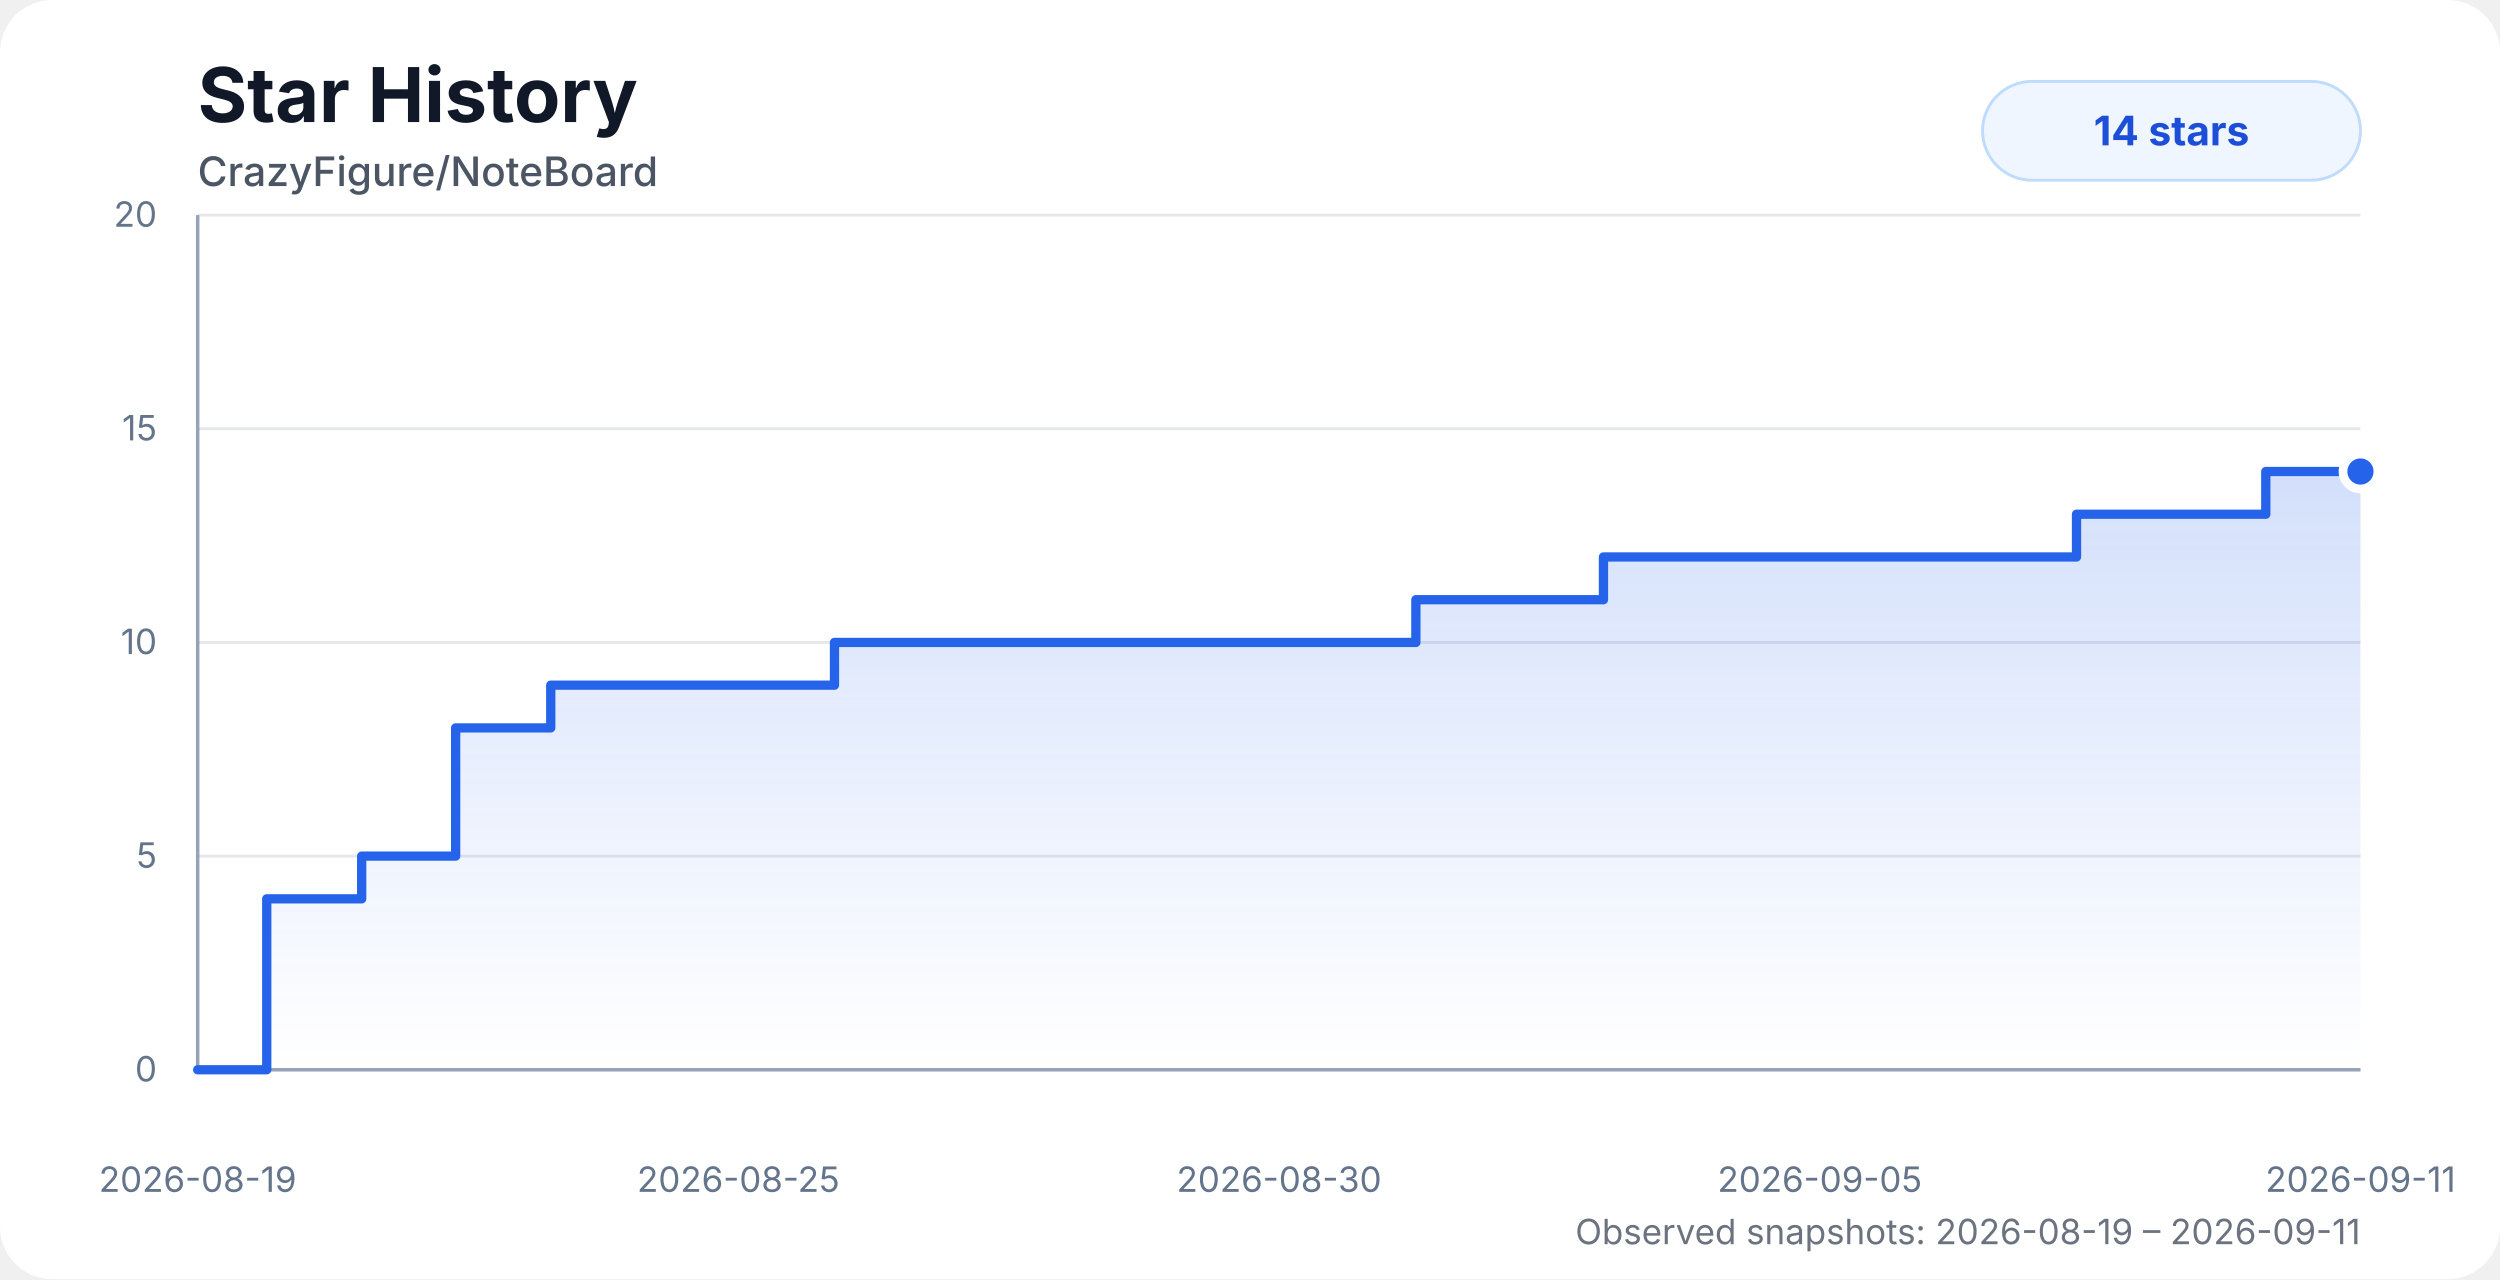
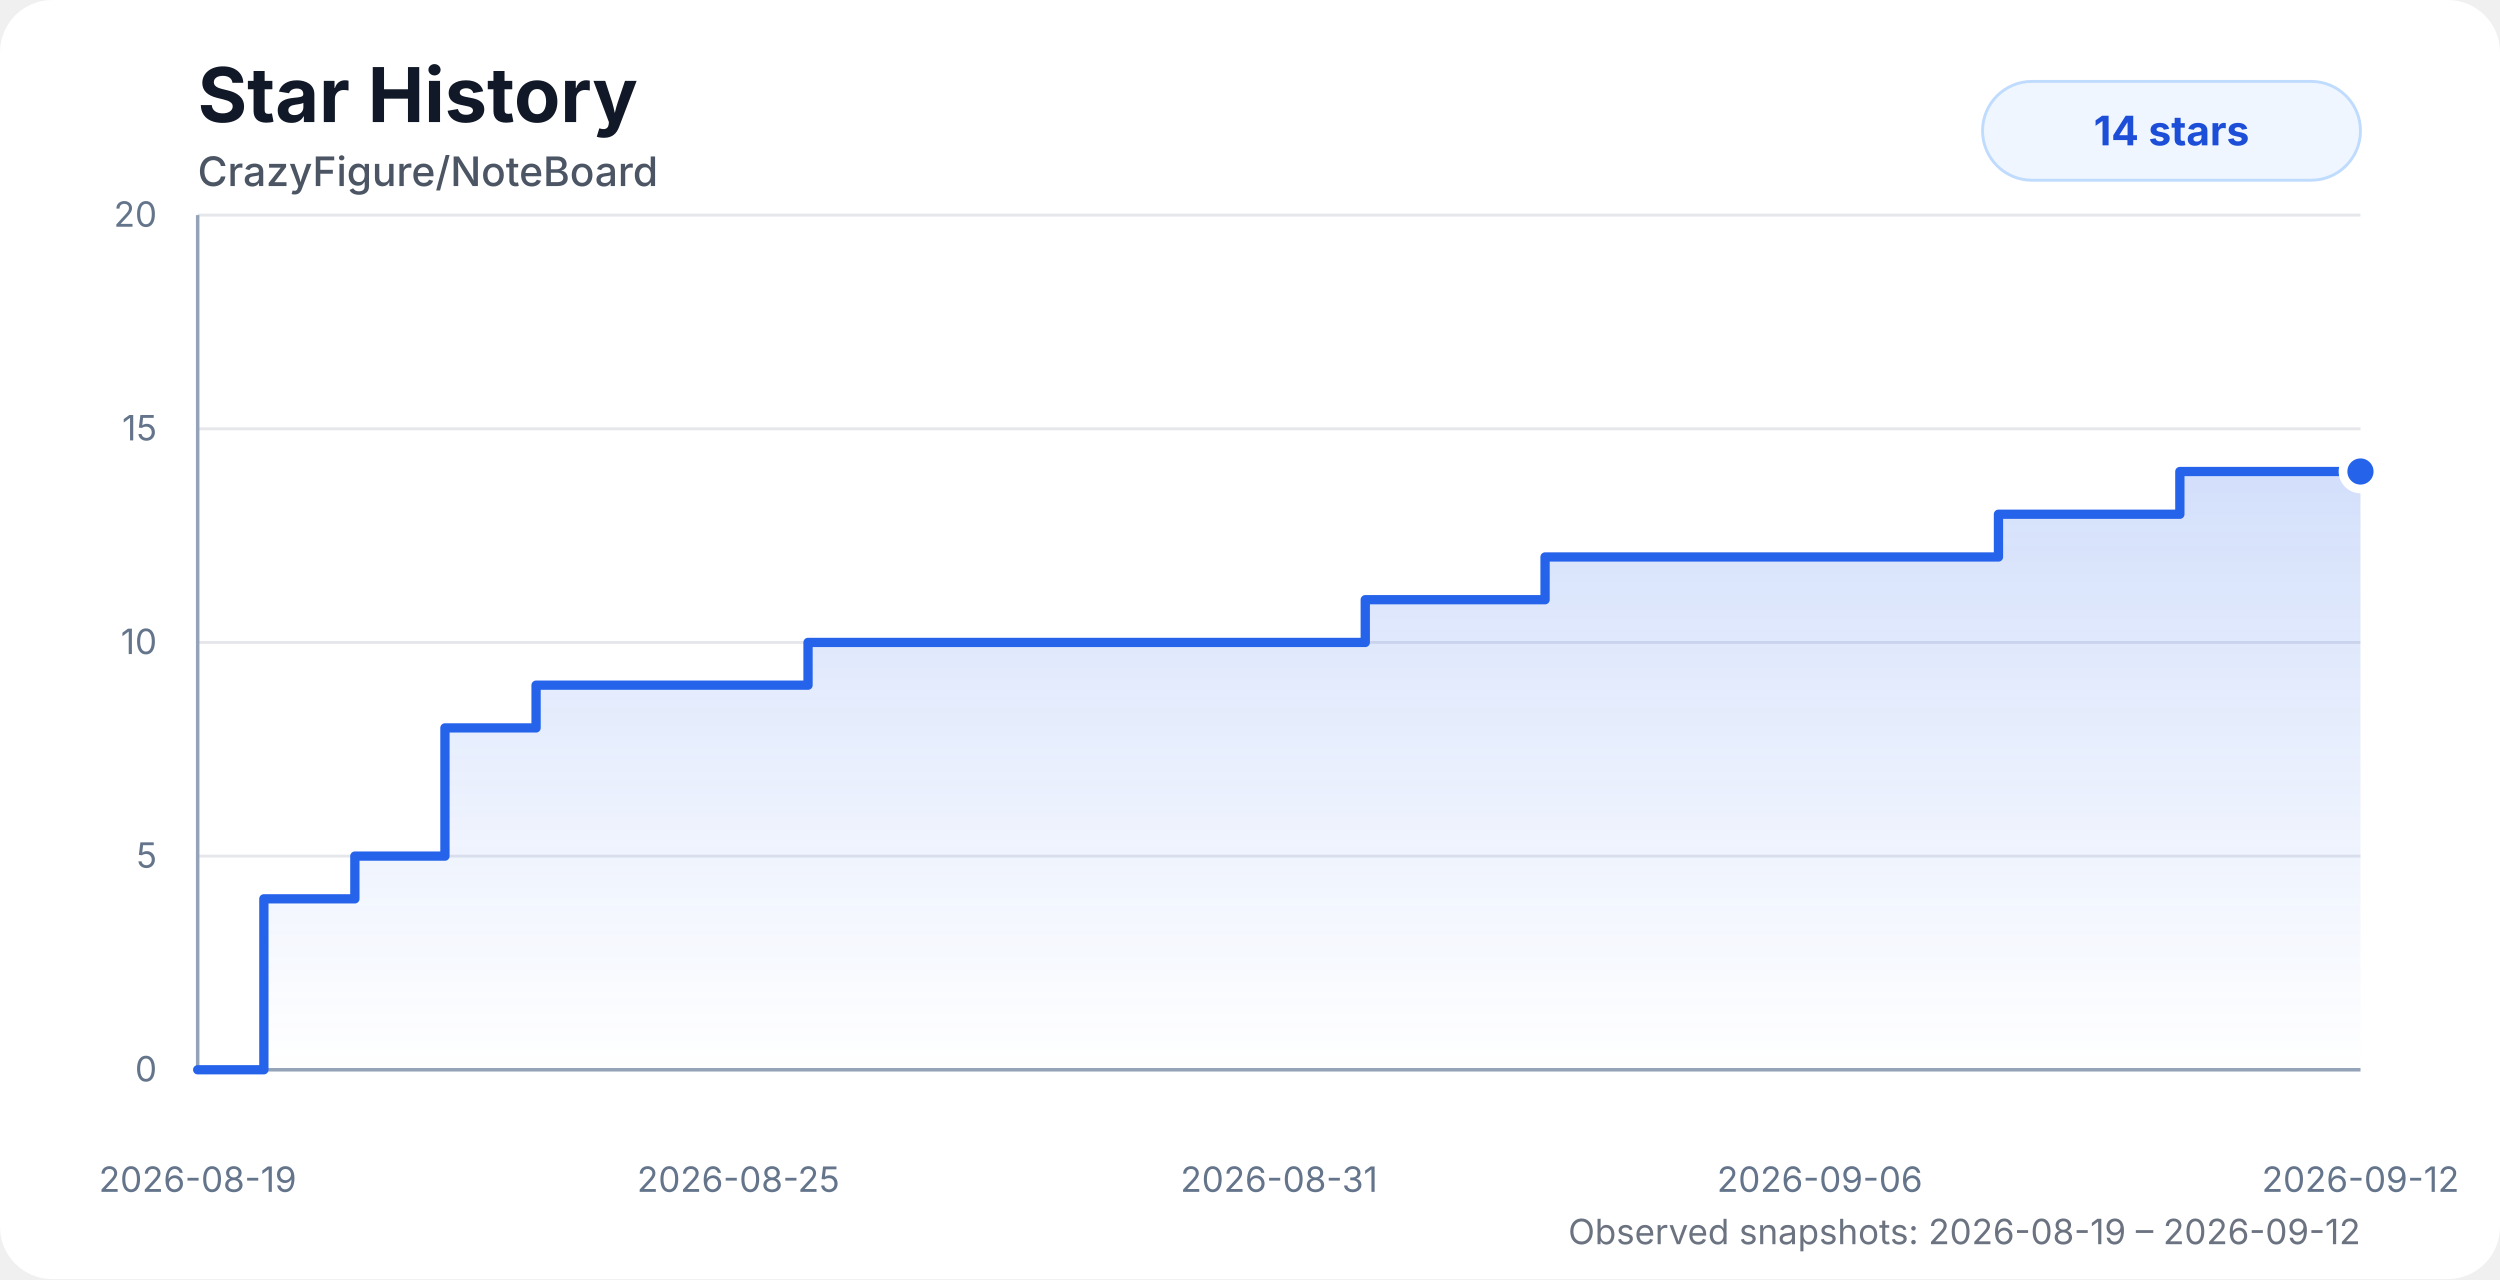
<svg xmlns="http://www.w3.org/2000/svg" width="860" height="440" viewBox="0 0 860 440" role="img" aria-labelledby="title desc">
  <style>
    .chart-bg { fill: #ffffff; }
    .title { fill: #111827; font: 700 26px system-ui, -apple-system, BlinkMacSystemFont, "Segoe UI", sans-serif; }
    .subtitle { fill: #4b5563; font: 500 14px system-ui, -apple-system, BlinkMacSystemFont, "Segoe UI", sans-serif; }
    .axis-label { fill: #64748b; font: 12px system-ui, -apple-system, BlinkMacSystemFont, "Segoe UI", sans-serif; }
    .grid { stroke: #e5e7eb; stroke-width: 1; }
    .axis { stroke: #94a3b8; stroke-width: 1.2; }
    .area { fill: url(#starGradient); opacity: 0.28; }
    .line { fill: none; stroke: #2563eb; stroke-width: 3.2; stroke-linecap: round; stroke-linejoin: round; }
    .dot { fill: #2563eb; stroke: #ffffff; stroke-width: 3; }
    .badge { fill: #eff6ff; stroke: #bfdbfe; }
    .badge-text { fill: #1d4ed8; font: 700 14px system-ui, -apple-system, BlinkMacSystemFont, "Segoe UI", sans-serif; }
    .status { fill: #6b7280; font: 12px system-ui, -apple-system, BlinkMacSystemFont, "Segoe UI", sans-serif; }
    @media (prefers-color-scheme: dark) {
      .chart-bg { fill: #0d1117; }
      .title { fill: #f8fafc; }
      .subtitle { fill: #cbd5e1; }
      .axis-label { fill: #94a3b8; }
      .grid { stroke: #1f2937; }
      .axis { stroke: #475569; }
      .dot { stroke: #0d1117; }
      .badge { fill: #172554; stroke: #1d4ed8; }
      .badge-text { fill: #bfdbfe; }
      .status { fill: #94a3b8; }
    }
  </style>
  <defs>
    <linearGradient id="starGradient" x1="0" x2="0" y1="0" y2="1">
      <stop offset="0%" stop-color="#2563eb" stop-opacity="0.72" />
      <stop offset="100%" stop-color="#2563eb" stop-opacity="0" />
    </linearGradient>
  </defs>
  <rect class="chart-bg" width="860" height="440" rx="18" />
  <text class="title" x="68" y="42">Star History</text>
  <text class="subtitle" x="68" y="64">CrazyFigure/NoteBoard</text>
  <g>
    <line class="grid" x1="68" y1="368" x2="812" y2="368" />
    <line class="grid" x1="68" y1="294.5" x2="812" y2="294.5" />
    <line class="grid" x1="68" y1="221" x2="812" y2="221" />
    <line class="grid" x1="68" y1="147.5" x2="812" y2="147.5" />
    <line class="grid" x1="68" y1="74" x2="812" y2="74" />
    <line class="axis" x1="68" y1="74" x2="68" y2="368" />
    <line class="axis" x1="68" y1="368" x2="812" y2="368" />
    <text class="axis-label" x="54" y="372" text-anchor="end">0</text>
    <text class="axis-label" x="54" y="298.5" text-anchor="end">5</text>
    <text class="axis-label" x="54" y="225" text-anchor="end">10</text>
    <text class="axis-label" x="54" y="151.5" text-anchor="end">15</text>
    <text class="axis-label" x="54" y="78" text-anchor="end">20</text>
    <text class="axis-label" x="68" y="410" text-anchor="middle">2026-08-19</text>
    <text class="axis-label" x="254" y="410" text-anchor="middle">2026-08-25</text>
-     <text class="axis-label" x="440" y="410" text-anchor="middle">2026-08-30</text>
-     <text class="axis-label" x="626" y="410" text-anchor="middle">2026-09-05</text>
-     <text class="axis-label" x="812" y="410" text-anchor="middle">2026-09-11</text>
+     <text class="axis-label" x="440" y="410" text-anchor="middle">2026-08-31</text>
+     <text class="axis-label" x="626" y="410" text-anchor="middle">2026-09-06</text>
+     <text class="axis-label" x="812" y="410" text-anchor="middle">2026-09-12</text>
  </g>
-   <path class="area" d="M 68 368 H 68.01 V 368 H 91.76 V 309.2 H 124.42 V 294.5 H 156.74 V 250.4 H 189.46 V 235.7 H 221.99 V 235.7 H 254.36 V 235.7 H 287.06 V 221 H 331.17 V 221 H 366.03 V 221 H 391.7 V 221 H 422.73 V 221 H 455.62 V 221 H 487.06 V 206.3 H 519.1 V 206.3 H 551.59 V 191.6 H 584.26 V 191.6 H 616.55 V 191.6 H 649.34 V 191.6 H 682.03 V 191.6 H 714.32 V 176.9 H 746.93 V 176.9 H 779.43 V 162.2 H 812 V 162.2 L 812 368 L 68 368 Z" />
-   <path class="line" d="M 68 368 H 68.01 V 368 H 91.76 V 309.2 H 124.42 V 294.5 H 156.74 V 250.4 H 189.46 V 235.7 H 221.99 V 235.7 H 254.36 V 235.7 H 287.06 V 221 H 331.17 V 221 H 366.03 V 221 H 391.7 V 221 H 422.73 V 221 H 455.62 V 221 H 487.06 V 206.3 H 519.1 V 206.3 H 551.59 V 191.6 H 584.26 V 191.6 H 616.55 V 191.6 H 649.34 V 191.6 H 682.03 V 191.6 H 714.32 V 176.9 H 746.93 V 176.9 H 779.43 V 162.2 H 812 V 162.2" />
+   <path class="area" d="M 68 368 H 68.01 V 368 H 90.77 V 309.2 H 122.07 V 294.5 H 153.06 V 250.4 H 184.41 V 235.7 H 215.59 V 235.7 H 246.62 V 235.7 H 277.96 V 221 H 320.23 V 221 H 353.65 V 221 H 378.26 V 221 H 408 V 221 H 439.52 V 221 H 469.65 V 206.3 H 500.36 V 206.3 H 531.5 V 191.6 H 562.81 V 191.6 H 593.76 V 191.6 H 625.19 V 191.6 H 656.52 V 191.6 H 687.47 V 176.9 H 718.72 V 176.9 H 749.87 V 162.2 H 781.09 V 162.2 H 812 V 162.2 L 812 368 L 68 368 Z" />
+   <path class="line" d="M 68 368 H 68.01 V 368 H 90.77 V 309.2 H 122.07 V 294.5 H 153.06 V 250.4 H 184.41 V 235.7 H 215.59 V 235.7 H 246.62 V 235.7 H 277.96 V 221 H 320.23 V 221 H 353.65 V 221 H 378.26 V 221 H 408 V 221 H 439.52 V 221 H 469.65 V 206.3 H 500.36 V 206.3 H 531.5 V 191.6 H 562.81 V 191.6 H 593.76 V 191.6 H 625.19 V 191.6 H 656.52 V 191.6 H 687.47 V 176.9 H 718.72 V 176.9 H 749.87 V 162.2 H 781.09 V 162.2 H 812 V 162.2" />
  <circle class="dot" cx="812" cy="162.2" r="6" />
  <rect class="badge" x="682" y="28" width="130" height="34" rx="17" />
  <text class="badge-text" x="747" y="50" text-anchor="middle">14 stars</text>
-   <text class="status" x="812" y="428" text-anchor="end">Observed snapshots: 2026-08-19 – 2026-09-11</text>
+   <text class="status" x="812" y="428" text-anchor="end">Observed snapshots: 2026-08-19 – 2026-09-12</text>
</svg>
